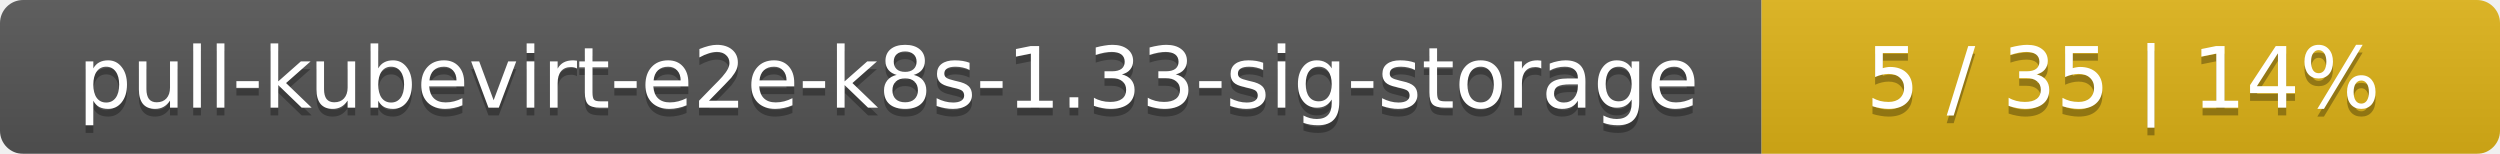
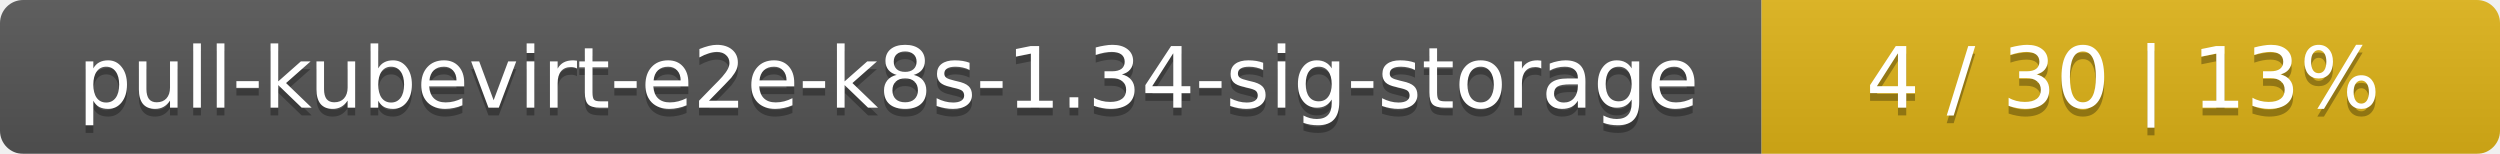
<svg xmlns="http://www.w3.org/2000/svg" width="325" height="20">
  <linearGradient id="smooth" x2="0" y2="100%">
    <stop offset="0" stop-color="#bbb" stop-opacity=".1" />
    <stop offset="1" stop-opacity=".1" />
  </linearGradient>
  <mask id="round">
    <rect width="325" height="20" rx="3" fill="#fff" />
  </mask>
  <g mask="url(#round)">
    <rect width="229" height="20" fill="#555" />
    <rect x="229" width="96" height="20" fill="#dfb317" />
    <rect width="325" height="20" fill="url(#smooth)" />
  </g>
  <g fill="#fff" text-anchor="middle" font-family="DejaVu Sans,Verdana,Geneva,sans-serif" font-size="11">
-     <text x="115.5" y="15" fill="#010101" fill-opacity=".3">pull-kubevirt-e2e-k8s-1.33-sig-storage</text>
-     <text x="115.5" y="14">pull-kubevirt-e2e-k8s-1.33-sig-storage</text>
-     <text x="276" y="15" fill="#010101" fill-opacity=".3">5 / 35    |    14%</text>
-     <text x="276" y="14">5 / 35    |    14%</text>
+     <text x="115.5" y="15" fill="#010101" fill-opacity=".3">pull-kubevirt-e2e-k8s-1.34-sig-storage</text>
+     <text x="115.5" y="14">pull-kubevirt-e2e-k8s-1.34-sig-storage</text>
+     <text x="276" y="15" fill="#010101" fill-opacity=".3">4 / 30    |    13%</text>
+     <text x="276" y="14">4 / 30    |    13%</text>
  </g>
</svg>
